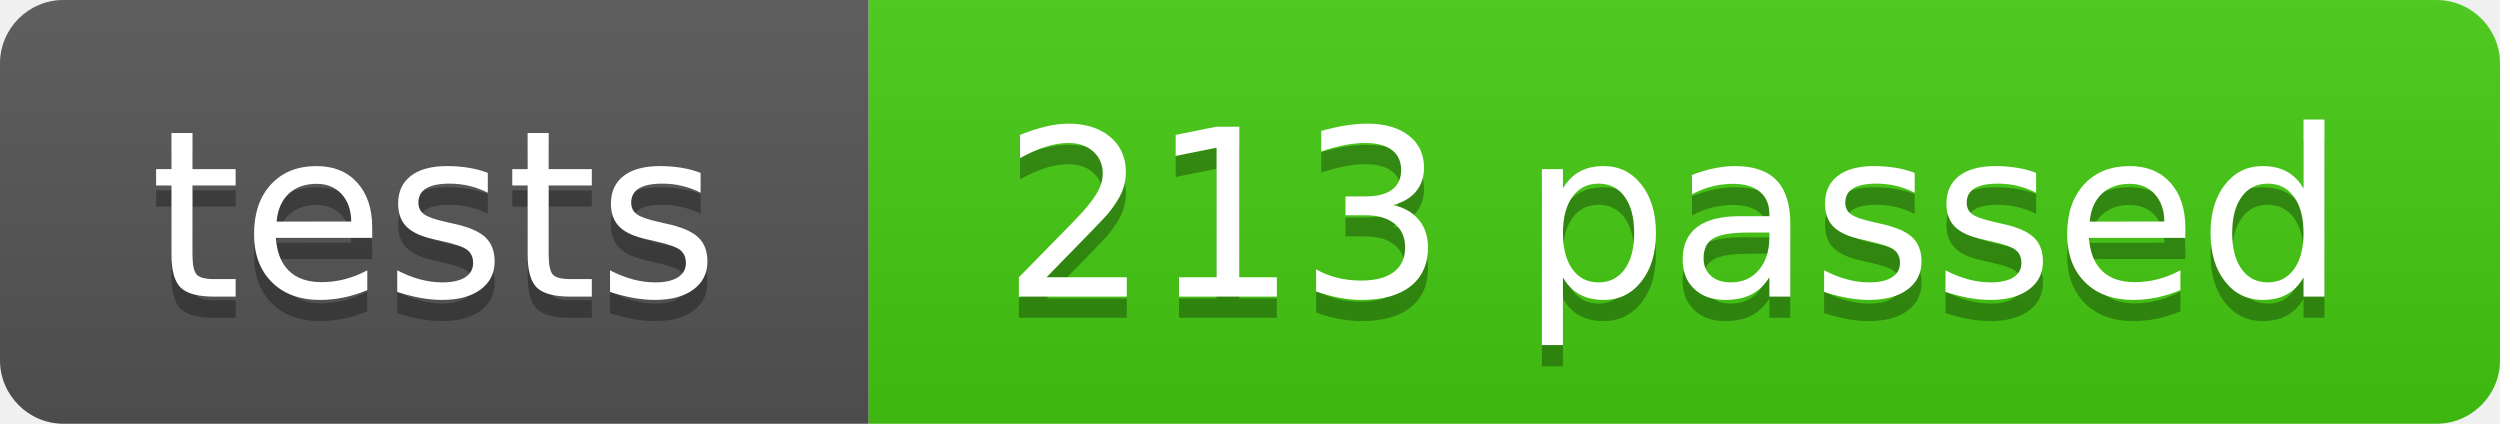
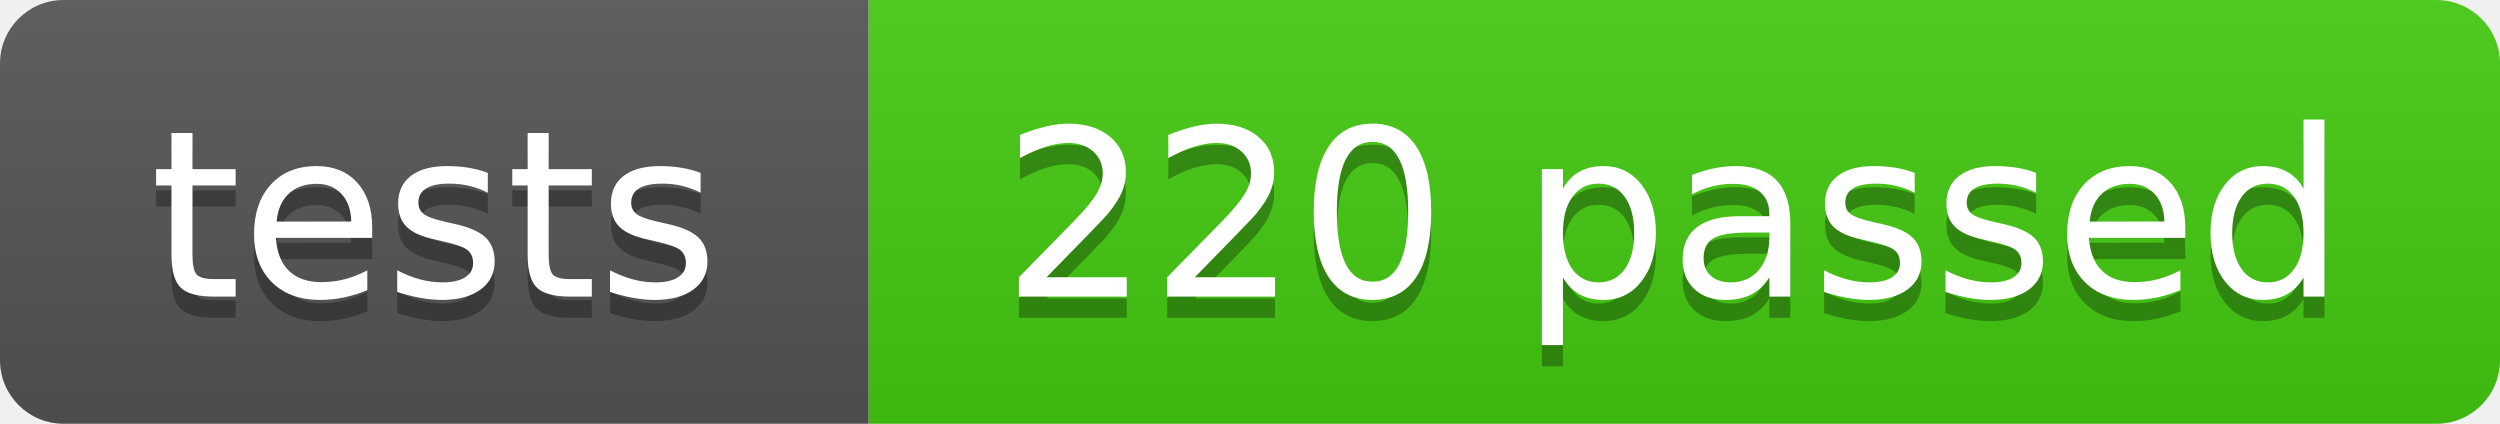
- <svg xmlns="http://www.w3.org/2000/svg" width="118" height="20" role="img" aria-label="tests: 213 passed">
+ <svg xmlns="http://www.w3.org/2000/svg" width="118" height="20" role="img" aria-label="tests: 220 passed">
  <linearGradient id="s" x2="0" y2="100%">
    <stop offset="0" stop-color="#bbb" stop-opacity=".1" />
    <stop offset="1" stop-opacity=".1" />
  </linearGradient>
  <clipPath id="r">
    <rect width="118" height="20" rx="3" fill="#fff" />
  </clipPath>
  <g clip-path="url(#r)">
    <rect width="41" height="20" fill="#555" />
    <rect x="41" width="77" height="20" fill="#4c1" />
    <rect width="118" height="20" fill="url(#s)" />
  </g>
  <g fill="#fff" text-anchor="middle" font-family="Verdana,Geneva,DejaVu Sans,sans-serif" text-rendering="geometricPrecision" font-size="110">
    <text aria-hidden="true" x="205" y="150" fill="#010101" fill-opacity=".3" transform="scale(.1)" textLength="290">tests</text>
    <text x="205" y="140" transform="scale(.1)" textLength="290">tests</text>
-     <text aria-hidden="true" x="790" y="150" fill="#010101" fill-opacity=".3" transform="scale(.1)" textLength="650">213 passed</text>
-     <text x="790" y="140" transform="scale(.1)" textLength="650">213 passed</text>
+     <text aria-hidden="true" x="790" y="150" fill="#010101" fill-opacity=".3" transform="scale(.1)" textLength="650">220 passed</text>
+     <text x="790" y="140" transform="scale(.1)" textLength="650">220 passed</text>
  </g>
</svg>
